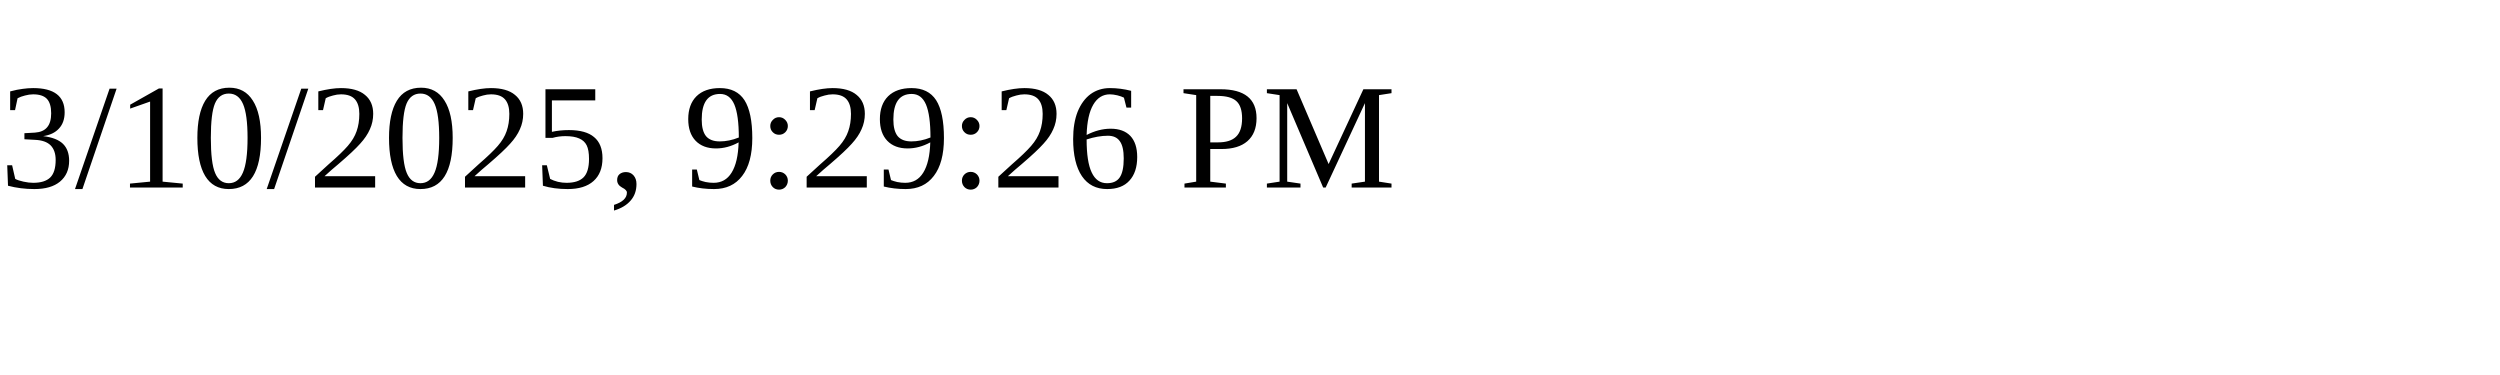
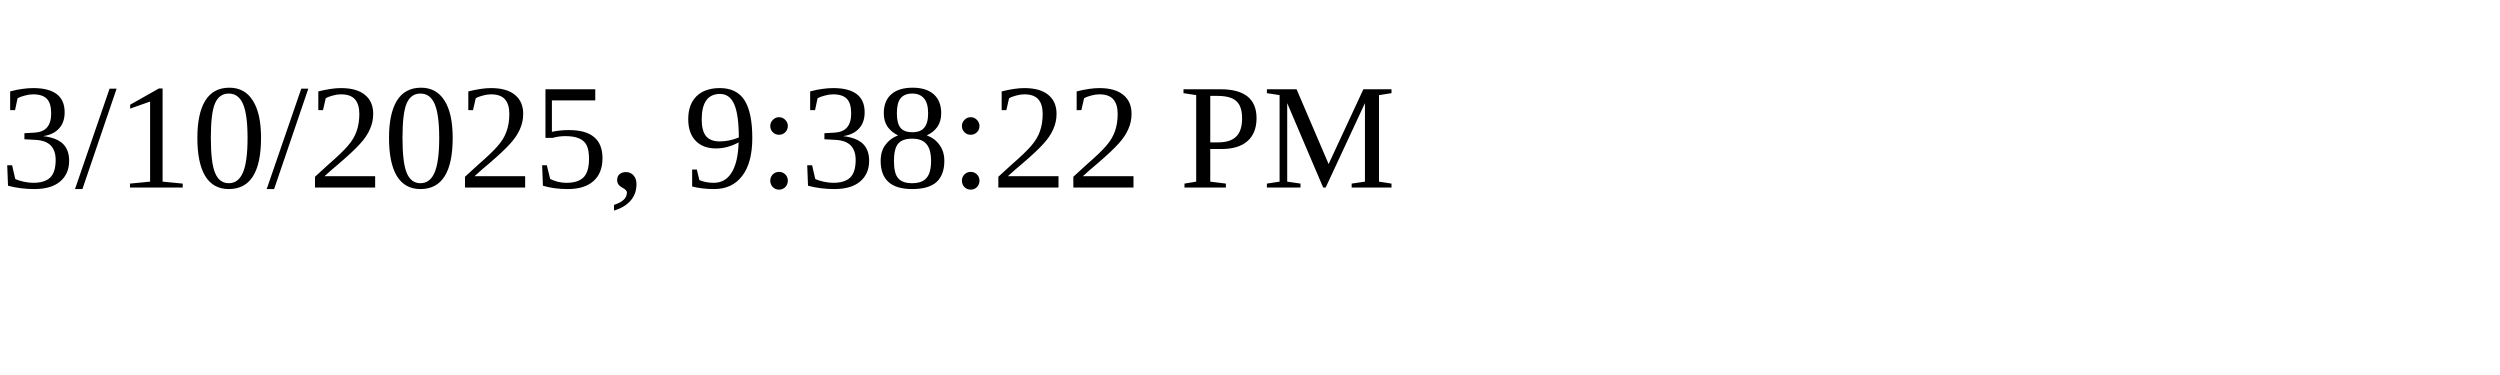
<svg xmlns="http://www.w3.org/2000/svg" height="30" width="200">
-   <text x="0" y="15">3/10/2025, 9:29:26 PM</text>
+   <text x="0" y="15">3/10/2025, 9:38:22 PM</text>
</svg>
